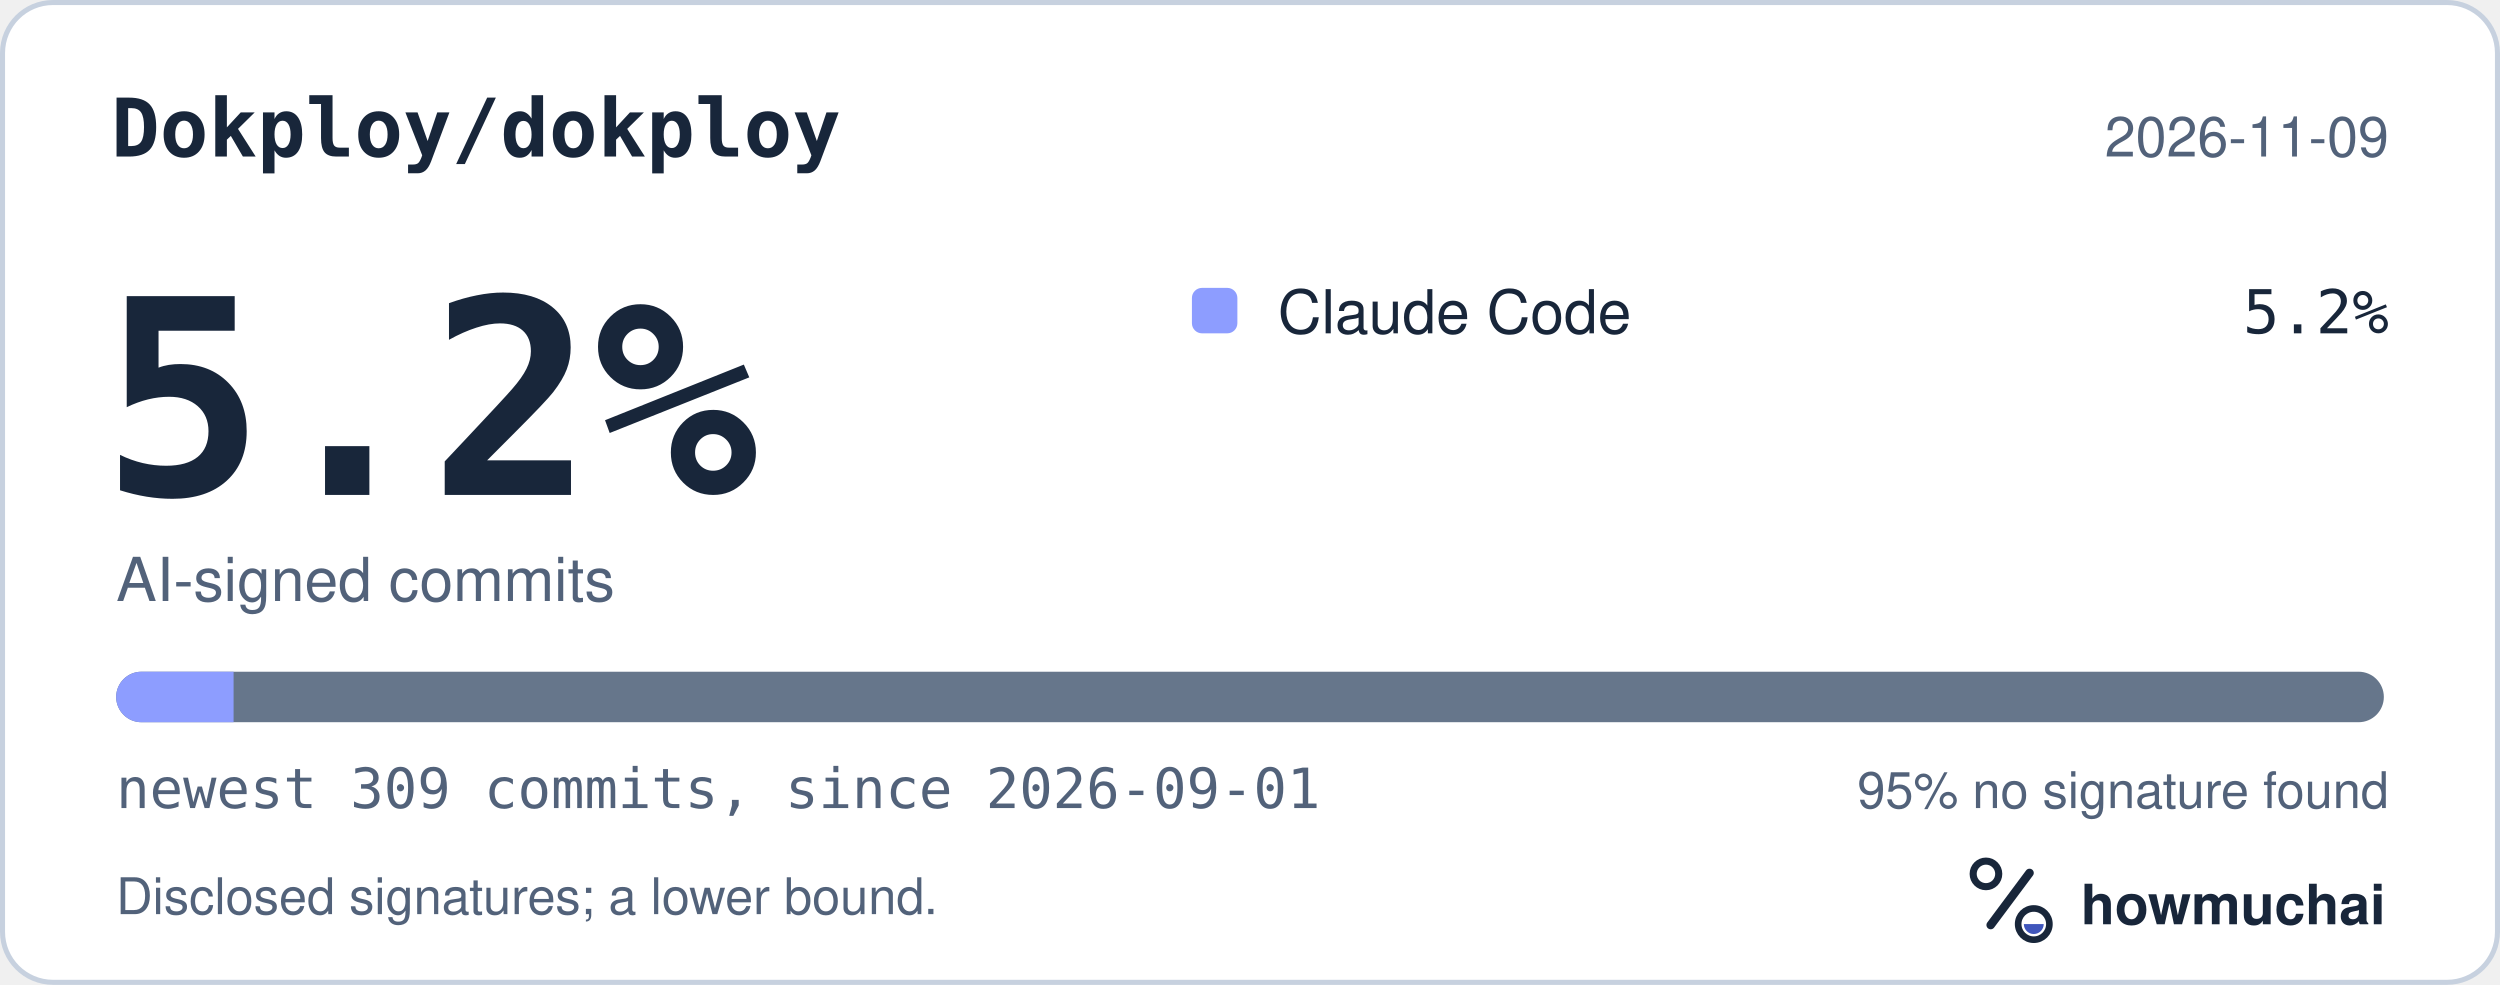
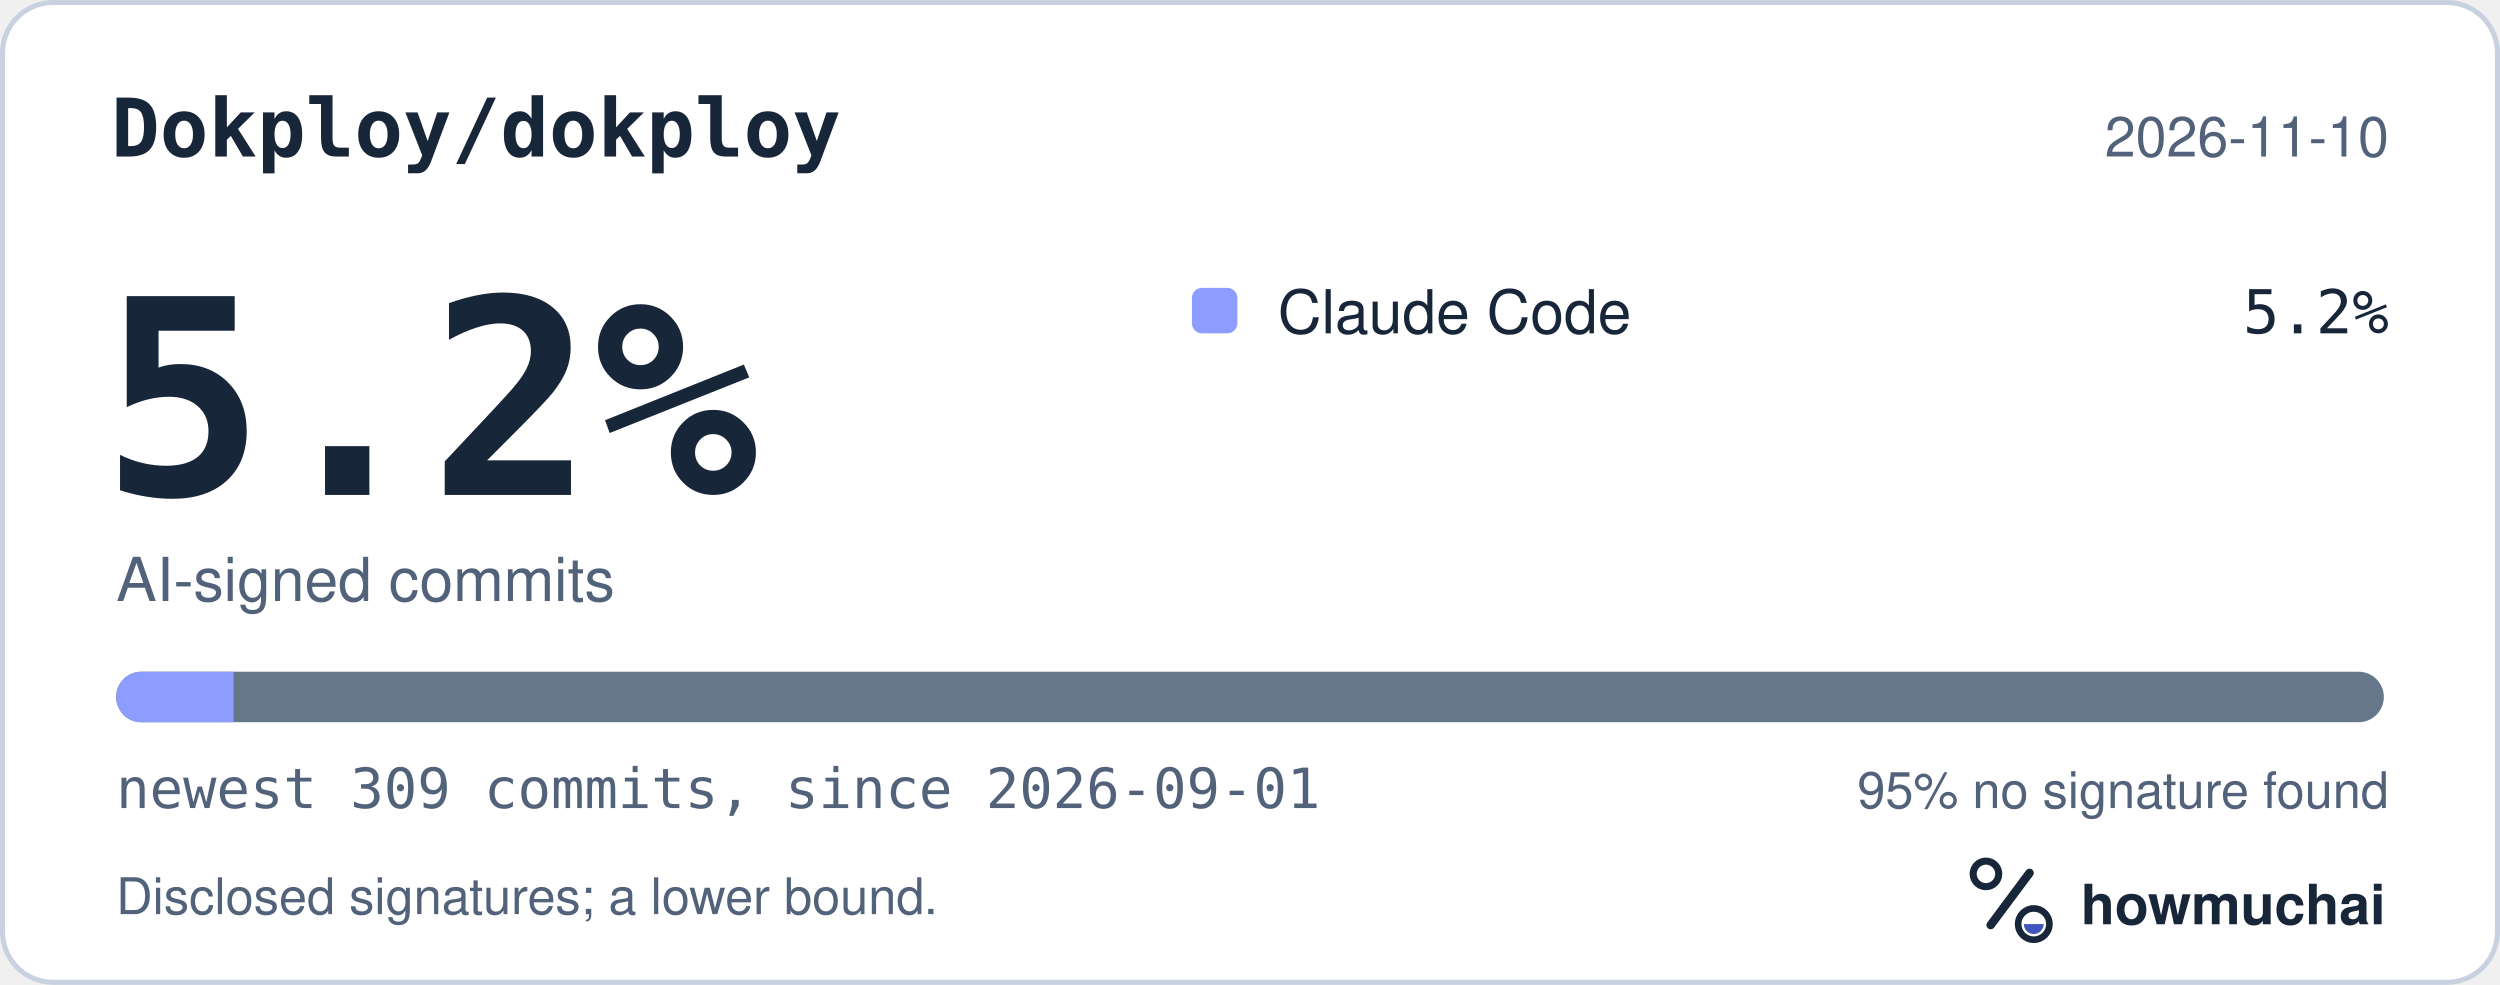
<svg xmlns="http://www.w3.org/2000/svg" width="495" height="195" viewBox="0 0 495 195" role="img" aria-labelledby="hm-t hm-d">
  <rect x="0.5" y="0.5" width="494" height="194" rx="10" fill="#FFFFFF" stroke="#C7D1DF" />
  <text x="22" y="31" fill="#18263A" font-family="ui-monospace, SF Mono, Menlo, Consolas, IBM Plex Mono, monospace" font-size="16" font-weight="600">Dokploy/dokploy</text>
-   <text x="473" y="31" fill="#52627A" font-family="-apple-system, BlinkMacSystemFont, Segoe UI, Helvetica, Arial, Fira Sans, sans-serif" font-size="11" text-anchor="end">2026-11-09</text>
+   <text x="473" y="31" fill="#52627A" font-family="-apple-system, BlinkMacSystemFont, Segoe UI, Helvetica, Arial, Fira Sans, sans-serif" font-size="11" text-anchor="end">2026-11-10</text>
  <text x="20" y="98" fill="#18263A" font-family="ui-monospace, SF Mono, Menlo, Consolas, IBM Plex Mono, monospace" font-size="54" font-weight="700">5.2%</text>
  <text x="23" y="119" fill="#52627A" font-family="-apple-system, BlinkMacSystemFont, Segoe UI, Helvetica, Arial, Fira Sans, sans-serif" font-size="12">AI-signed commits</text>
  <rect x="236" y="57" width="9" height="9" rx="2" fill="#8D9DFF" />
  <text x="253" y="66" fill="#18263A" font-family="-apple-system, BlinkMacSystemFont, Segoe UI, Helvetica, Arial, Fira Sans, sans-serif" font-size="12">Claude Code</text>
  <text x="473" y="66" fill="#18263A" font-family="ui-monospace, SF Mono, Menlo, Consolas, IBM Plex Mono, monospace" font-size="12" text-anchor="end">5.2%</text>
  <defs>
    <clipPath id="hm-bar">
      <rect x="23" y="133" width="449" height="10" rx="5" />
    </clipPath>
  </defs>
  <rect x="23" y="133" width="449" height="10" rx="5" fill="#66768B" />
  <g clip-path="url(#hm-bar)">
    <rect x="23.00" y="133" width="23.25" height="10" fill="#8D9DFF" />
  </g>
  <text x="23" y="160" fill="#52627A" font-family="ui-monospace, SF Mono, Menlo, Consolas, IBM Plex Mono, monospace" font-size="11">newest 309 commits, since 2026-09-01</text>
  <text x="473" y="160" fill="#52627A" font-family="-apple-system, BlinkMacSystemFont, Segoe UI, Helvetica, Arial, Fira Sans, sans-serif" font-size="10" text-anchor="end">95% no signature found</text>
  <text x="23" y="181" fill="#52627A" font-family="-apple-system, BlinkMacSystemFont, Segoe UI, Helvetica, Arial, Fira Sans, sans-serif" font-size="10">Disclosed signatures; a lower bound.</text>
  <g transform="translate(386 166) scale(0.046875)">
    <circle cx="154" cy="150" r="54" fill="none" stroke="#18263A" stroke-width="30" />
    <path d="M174 366 338 146" fill="none" stroke="#18263A" stroke-width="36" stroke-linecap="round" />
    <circle cx="356" cy="362" r="66" fill="none" stroke="#18263A" stroke-width="28" />
    <path d="M314 362a42 42 0 0 0 84 0Z" fill="#4056BC" />
  </g>
  <text x="412" y="183" fill="#18263A" font-family="-apple-system, BlinkMacSystemFont, Segoe UI, Helvetica, Arial, Fira Sans, sans-serif" font-size="11" font-weight="650">howmuchai</text>
</svg>
